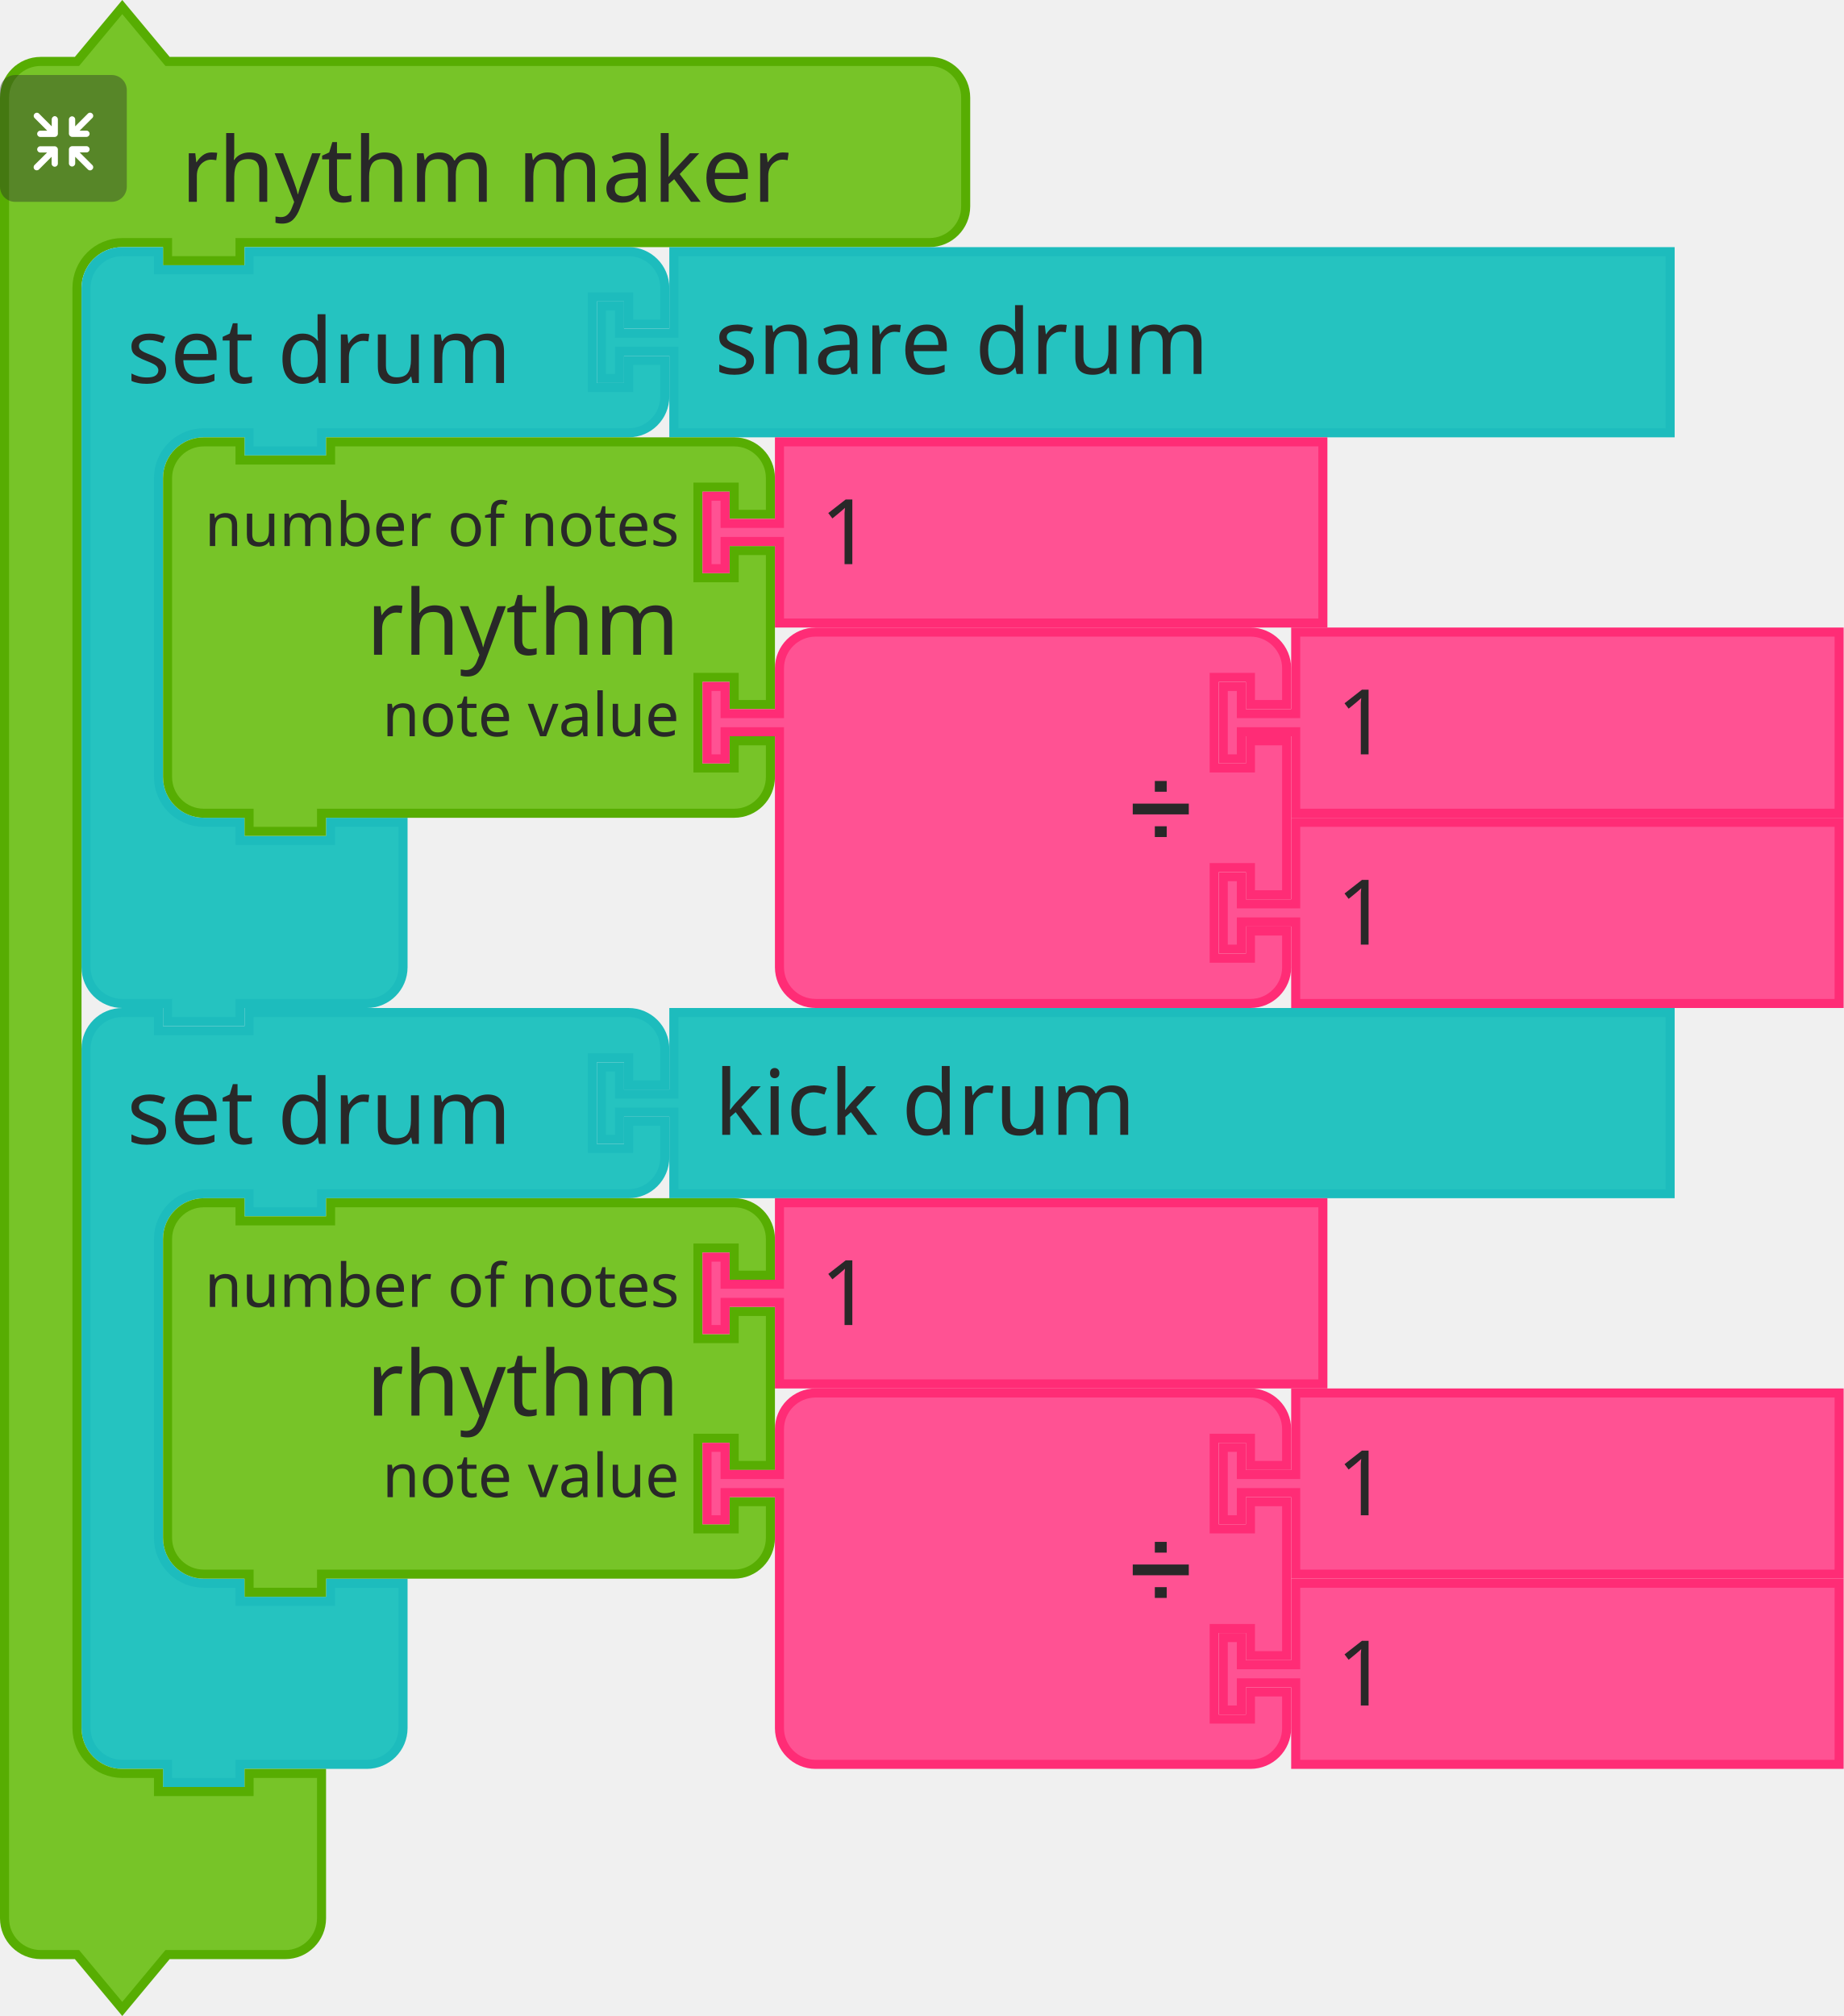
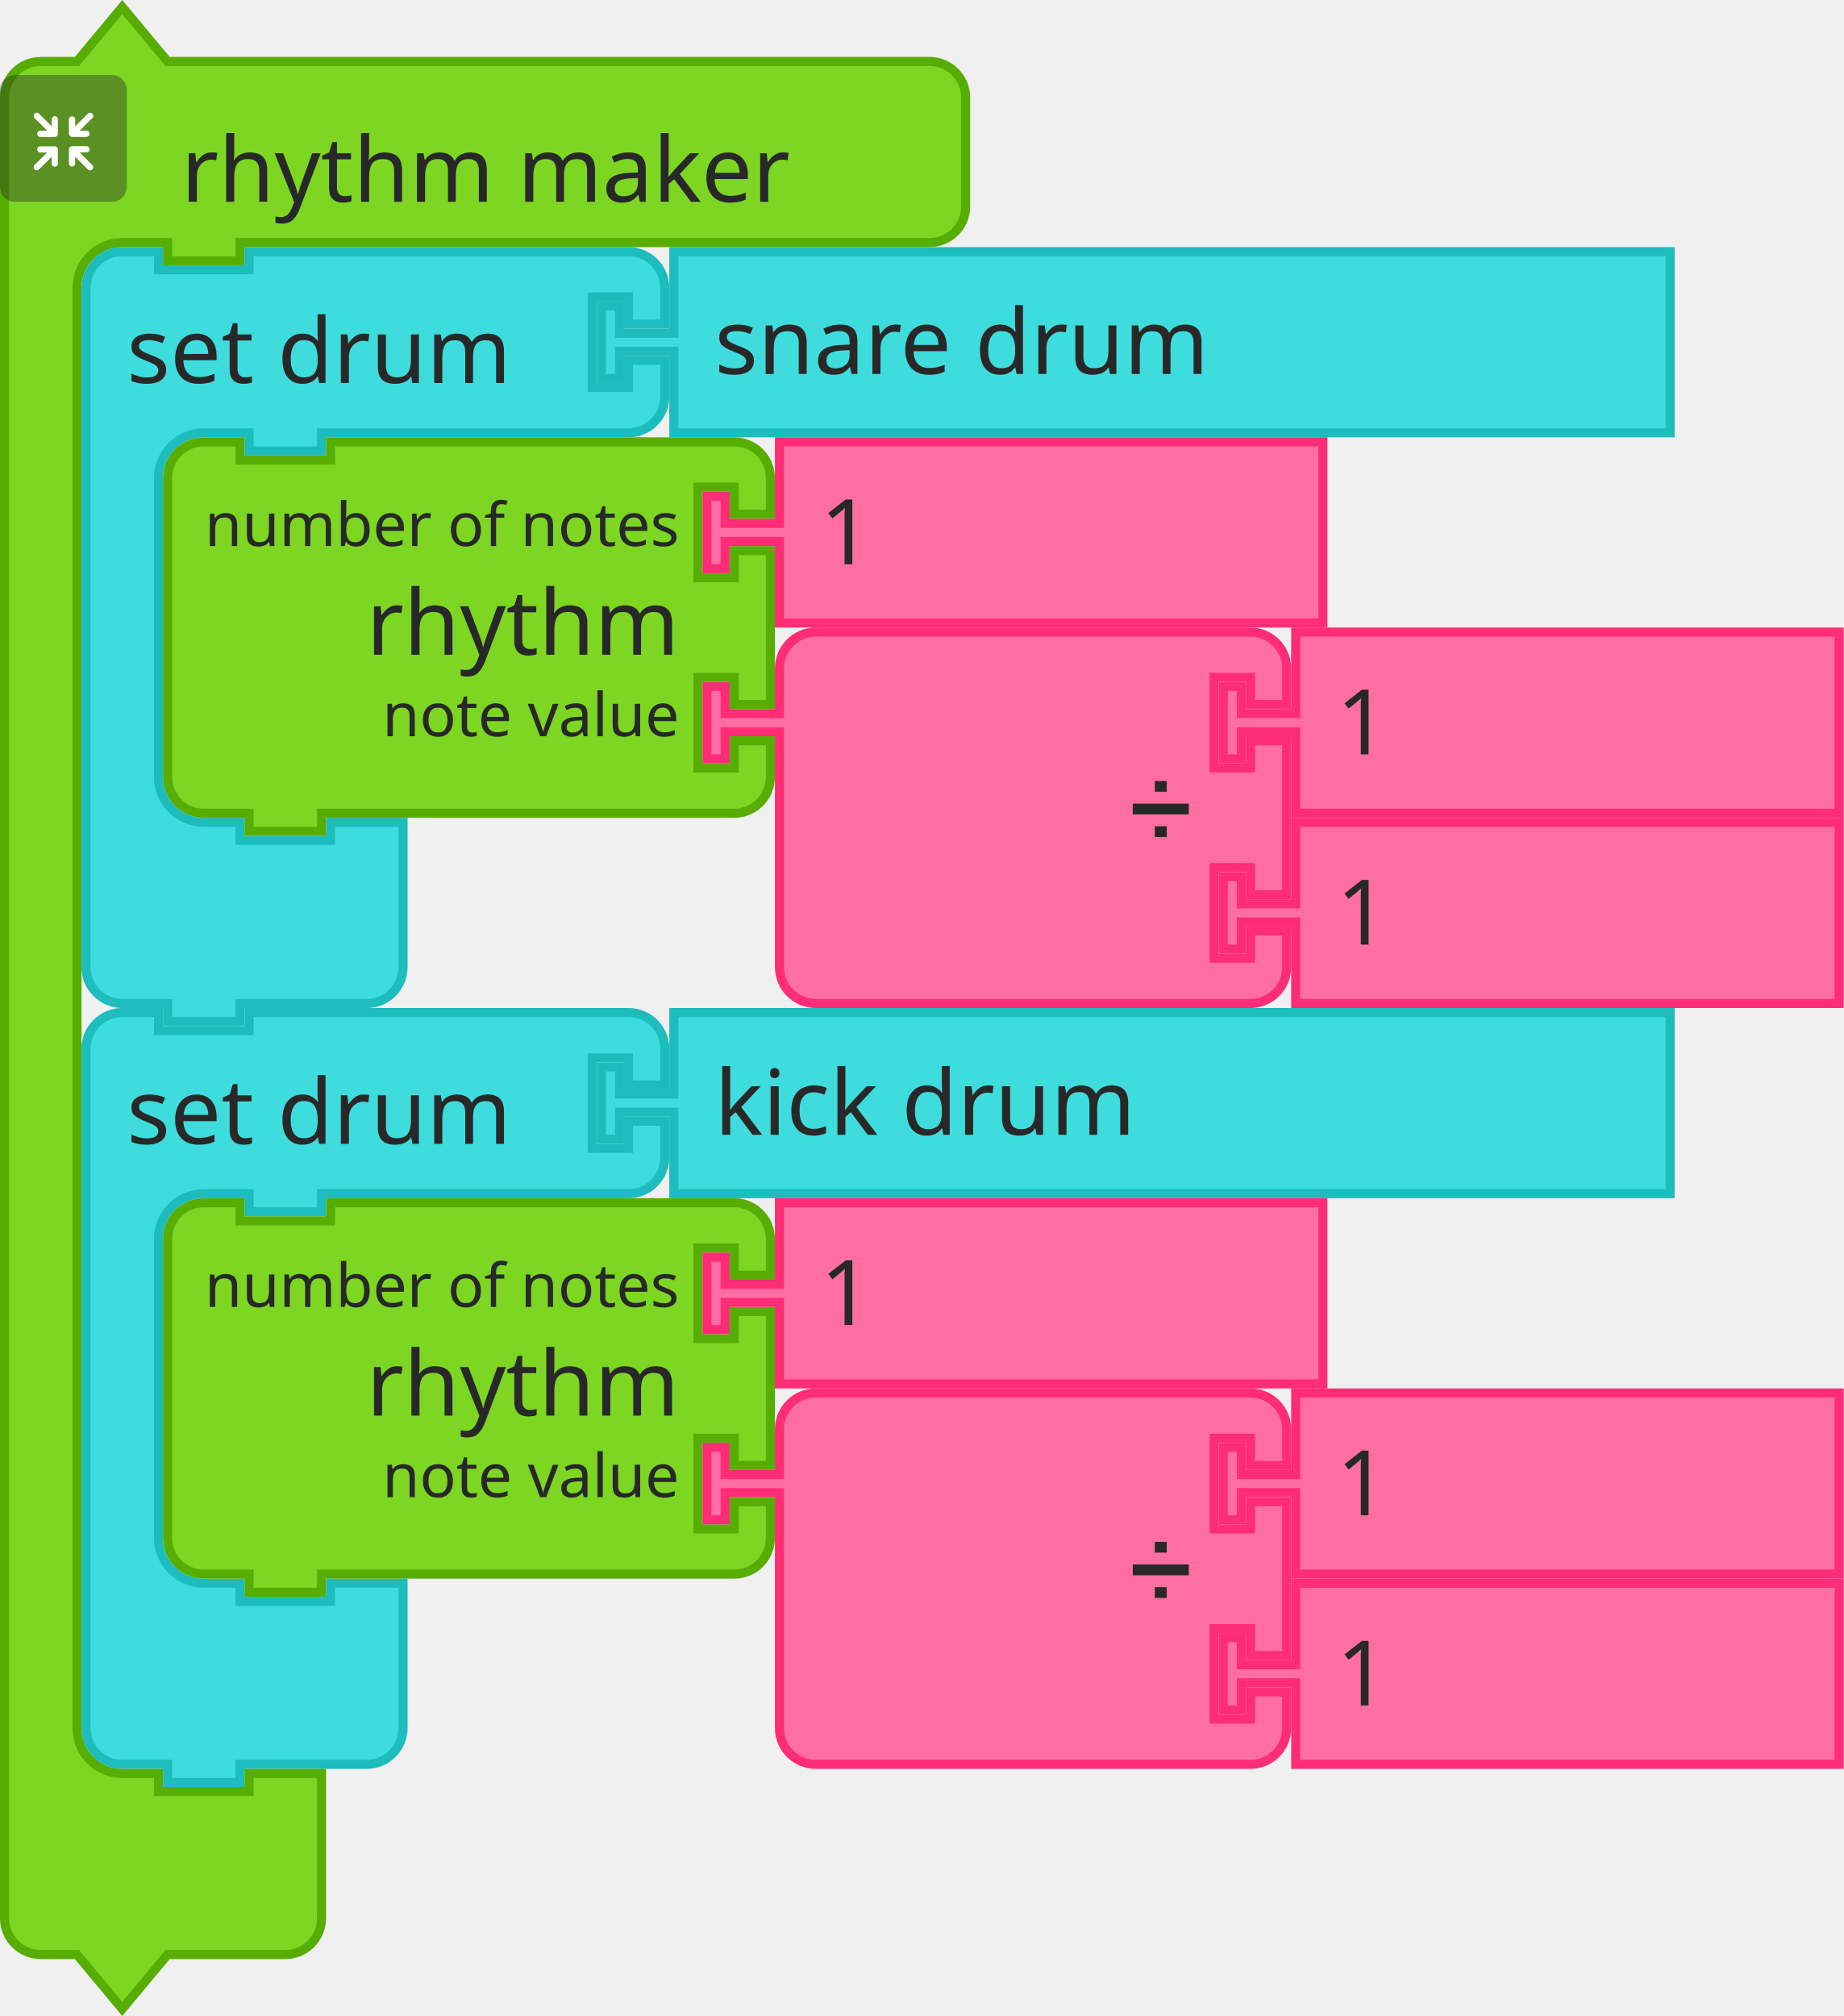
<svg xmlns="http://www.w3.org/2000/svg" id="svg11666" version="1.1" viewBox="0 0 80.788 88.329" height="88.329mm" width="80.788mm">
  <defs id="defs11660" />
  <g transform="translate(385.1453,57.3375)" id="layer1">
    <g transform="matrix(0.2645833,0,0,0.2645833,-803.9807,-42.3261)" id="g10902">
      <g transform="translate(1596.5,110.1855)" id="g3576">
        <g transform="scale(1.5)" id="g3574">
-           <path d="m 0.5,8.5 v -4 a 4,4 90 0 1 4,-4 h 4 v 2 h 10 v -2 h 9 28.901 4 a 4,4 90 0 1 4,4 v 4 h -4 v -3 h -4 v 10 h 4 v -3 h 4 v 4 a 4,4 90 0 1 -4,4 h -4 H 27.5 h -1 v 2 h -8 v -2 h -1 -4 a 5,5 90 0 0 -5,5 v 4 4 21 4 a 5,5 90 0 0 5,5 h 4 v 2 h 10 v -2 h 8 v 6 6 4 a 4,4 90 0 1 -4,4 h -4 -9 -1 v 2 h -8 v -2 h -1 -4 a 4,4 90 0 1 -4,-4 v -4 z" style="fill:#25c3c0;fill-opacity:1;stroke:#1dbcbd;stroke-width:1;stroke-linecap:round;stroke-opacity:1" id="path3564" />
+           <path d="m 0.5,8.5 v -4 a 4,4 90 0 1 4,-4 h 4 v 2 h 10 v -2 h 9 28.901 4 a 4,4 90 0 1 4,4 v 4 h -4 v -3 h -4 v 10 h 4 v -3 h 4 v 4 a 4,4 90 0 1 -4,4 h -4 H 27.5 h -1 v 2 h -8 v -2 h -1 -4 a 5,5 90 0 0 -5,5 v 4 4 21 4 a 5,5 90 0 0 5,5 h 4 v 2 h 10 v -2 h 8 v 6 6 4 a 4,4 90 0 1 -4,4 h -4 -9 -1 v 2 h -8 v -2 h -1 -4 a 4,4 90 0 1 -4,-4 v -4 z" style="fill:#3edcdd;fill-opacity:1;stroke:#1dbcbd;stroke-width:1;stroke-linecap:round;stroke-opacity:1" id="path3564" />
          <text style="font-size:10px;font-family:sans-serif;text-anchor:start;fill:#282828" id="text3568">
            <tspan x="5" y="15" id="tspan3566">set drum</tspan>
          </text>
          <text style="font-size:6.667px;font-family:sans-serif;text-anchor:end;fill:#282828" id="text3572">
            <tspan x="54" y="12" id="tspan3570" />
          </text>
        </g>
      </g>
      <g transform="translate(1681.852,110.1855)" id="g3587">
        <g transform="scale(1.5)" id="g3584">
-           <path d="m 8.5,0.5 h 110 v 20 H 8.5 v -8 -1 h -6 v 3 h -2 v -8 h 2 v 3 h 6 v -1 z" style="fill:#25c3c0;fill-opacity:1;stroke:#1dbcbd;stroke-width:1;stroke-linecap:round;stroke-opacity:1" id="path3578" />
+           <path d="m 8.5,0.5 h 110 v 20 H 8.5 v -8 -1 h -6 v 3 h -2 v -8 h 2 v 3 h 6 v -1 z" style="fill:#3edcdd;fill-opacity:1;stroke:#1dbcbd;stroke-width:1;stroke-linecap:round;stroke-opacity:1" id="path3578" />
          <text style="font-size:10px;font-family:sans-serif;text-anchor:start;fill:#282828" id="text3582">
            <tspan x="13" y="14" id="tspan3580">kick drum</tspan>
          </text>
        </g>
      </g>
      <g transform="translate(1610,141.6855)" id="g3605">
        <g transform="scale(1.5)" id="g3603">
-           <path d="m 0.5,8.5 v -4 a 4,4 90 0 1 4,-4 h 4 v 2 h 10 v -2 h 40.562 4 a 4,4 90 0 1 4,4 v 4 h -4 v -3 h -4 v 10 h 4 v -3 h 4 v 17 h -4 v -3 h -4 v 10 h 4 v -3 h 4 v 4 a 4,4 90 0 1 -4,4 h -4 H 18.5 h -1 v 2 h -8 v -2 h -1 -4 a 4,4 90 0 1 -4,-4 v -4 -21 z" style="fill:#77c428;fill-opacity:1;stroke:#57ad02;stroke-width:1;stroke-linecap:round;stroke-opacity:1" id="path3589" />
+           <path d="m 0.5,8.5 v -4 a 4,4 90 0 1 4,-4 h 4 v 2 h 10 v -2 h 40.562 4 a 4,4 90 0 1 4,4 v 4 h -4 v -3 h -4 v 10 h 4 v -3 h 4 v 17 h -4 v -3 h -4 v 10 h 4 v -3 h 4 v 4 a 4,4 90 0 1 -4,4 h -4 H 18.5 h -1 v 2 h -8 v -2 h -1 -4 a 4,4 90 0 1 -4,-4 v -4 -21 z" style="fill:#7cd622;fill-opacity:1;stroke:#57ad02;stroke-width:1;stroke-linecap:round;stroke-opacity:1" id="path3589" />
          <text style="font-size:10px;font-family:sans-serif;text-anchor:end;fill:#282828" id="text3593">
            <tspan x="57" y="24" id="tspan3591">rhythm</tspan>
          </text>
          <text style="font-size:6.667px;font-family:sans-serif;text-anchor:end;fill:#282828" id="text3597">
            <tspan x="57" y="12" id="tspan3595">number of notes</tspan>
          </text>
          <text style="font-size:6.667px;font-family:sans-serif;text-anchor:end;fill:#282828" id="text3601">
            <tspan x="57" y="33" id="tspan3599">note value</tspan>
          </text>
        </g>
      </g>
      <g transform="translate(1699.342,141.6855)" id="g3615">
        <g transform="scale(1.5)" id="g3613">
-           <path d="m 8.5,0.5 h 60 v 20 h -60 v -8 -1 h -6 v 3 h -2 v -8 h 2 v 3 h 6 v -1 z" style="fill:#ff5293;fill-opacity:1;stroke:#ff2c76;stroke-width:1;stroke-linecap:round;stroke-opacity:1" id="path3607" />
+           <path d="m 8.5,0.5 h 60 v 20 h -60 v -8 -1 h -6 v 3 h -2 v -8 h 2 v 3 h 6 v -1 z" style="fill:#ff6ea1;fill-opacity:1;stroke:#ff2c76;stroke-width:1;stroke-linecap:round;stroke-opacity:1" id="path3607" />
          <text style="font-size:10px;font-family:sans-serif;text-anchor:start;fill:#282828" id="text3611">
            <tspan x="13" y="14" id="tspan3609">1</tspan>
          </text>
        </g>
      </g>
      <g transform="translate(1699.342,173.1855)" id="g3633">
        <g transform="scale(1.5)" id="g3631">
-           <path d="m 8.5,8.5 v -4 a 4,4 90 0 1 4,-4 h 4 10 30 4 a 4,4 90 0 1 4,4 v 4 h -4 v -3 h -4 v 10 h 4 v -3 h 4 v 17 h -4 v -3 h -4 v 10 h 4 v -3 h 4 v 4 a 4,4 90 0 1 -4,4 h -4 -30 -10 -4 a 4,4 90 0 1 -4,-4 v -4 -21 -1 h -6 v 3 h -2 v -8 h 2 v 3 h 6 z" style="fill:#ff5293;fill-opacity:1;stroke:#ff2c76;stroke-width:1;stroke-linecap:round;stroke-opacity:1" id="path3617" />
+           <path d="m 8.5,8.5 v -4 a 4,4 90 0 1 4,-4 h 4 10 30 4 a 4,4 90 0 1 4,4 v 4 h -4 v -3 h -4 v 10 h 4 v -3 h 4 v 17 h -4 v -3 h -4 v 10 h 4 v -3 h 4 v 4 a 4,4 90 0 1 -4,4 h -4 -30 -10 -4 a 4,4 90 0 1 -4,-4 v -4 -21 -1 h -6 v 3 h -2 v -8 h 2 v 3 h 6 z" style="fill:#ff6ea1;fill-opacity:1;stroke:#ff2c76;stroke-width:1;stroke-linecap:round;stroke-opacity:1" id="path3617" />
          <text style="font-size:9px;font-family:sans-serif;text-anchor:end;fill:#282828" id="text3621">
            <tspan x="54" y="23" id="tspan3619">➗</tspan>
          </text>
          <text style="font-size:6px;font-family:sans-serif;text-anchor:end;fill:#282828" id="text3625">
            <tspan x="54" y="12" id="tspan3623" />
          </text>
          <text style="font-size:6px;font-family:sans-serif;text-anchor:end;fill:#282828" id="text3629">
            <tspan x="54" y="33" id="tspan3627" />
          </text>
        </g>
      </g>
      <g transform="translate(1784.842,173.1855)" id="g3643">
        <g transform="scale(1.5)" id="g3641">
-           <path d="m 8.5,0.5 h 60 v 20 h -60 v -8 -1 h -6 v 3 h -2 v -8 h 2 v 3 h 6 v -1 z" style="fill:#ff5293;fill-opacity:1;stroke:#ff2c76;stroke-width:1;stroke-linecap:round;stroke-opacity:1" id="path3635" />
+           <path d="m 8.5,0.5 h 60 v 20 h -60 v -8 -1 h -6 v 3 h -2 v -8 h 2 v 3 h 6 v -1 z" style="fill:#ff6ea1;fill-opacity:1;stroke:#ff2c76;stroke-width:1;stroke-linecap:round;stroke-opacity:1" id="path3635" />
          <text style="font-size:10px;font-family:sans-serif;text-anchor:start;fill:#282828" id="text3639">
            <tspan x="13" y="14" id="tspan3637">1</tspan>
          </text>
        </g>
      </g>
      <g transform="translate(1784.842,204.6855)" id="g3653">
        <g transform="scale(1.5)" id="g3651">
-           <path d="m 8.5,0.5 h 60 v 20 h -60 v -8 -1 h -6 v 3 h -2 v -8 h 2 v 3 h 6 v -1 z" style="fill:#ff5293;fill-opacity:1;stroke:#ff2c76;stroke-width:1;stroke-linecap:round;stroke-opacity:1" id="path3645" />
+           <path d="m 8.5,0.5 h 60 v 20 h -60 v -8 -1 h -6 v 3 h -2 v -8 h 2 v 3 h 6 v -1 z" style="fill:#ff6ea1;fill-opacity:1;stroke:#ff2c76;stroke-width:1;stroke-linecap:round;stroke-opacity:1" id="path3645" />
          <text style="font-size:10px;font-family:sans-serif;text-anchor:start;fill:#282828" id="text3649">
            <tspan x="13" y="14" id="tspan3647">1</tspan>
          </text>
        </g>
      </g>
      <g id="g3683">
        <g transform="translate(1583,-56.31448)" id="g3663">
          <g transform="scale(1.5)" id="g3661">
-             <path d="m 0.5,14.5 v -4 a 4,4 90 0 1 4,-4 h 4 l 5,-6 5,6 h 9 71.123 4 a 4,4 90 0 1 4,4 v 4 4 4 a 4,4 90 0 1 -4,4 H 98.623 27.5 h -1 v 2 h -8 v -2 h -1 -4 a 5,5 90 0 0 -5,5 v 4 4 147 4 a 5,5 90 0 0 5,5 h 4 v 2 h 10 v -2 h 8 v 6 6 4 a 4,4 90 0 1 -4,4 h -4 -9 l -5,6 -5,-6 h -4 a 4,4 90 0 1 -4,-4 v -4 z" style="fill:#77c428;fill-opacity:1;stroke:#57ad02;stroke-width:1;stroke-linecap:round;stroke-opacity:1" id="path3655" />
+             <path d="m 0.5,14.5 v -4 a 4,4 90 0 1 4,-4 h 4 l 5,-6 5,6 h 9 71.123 4 a 4,4 90 0 1 4,4 v 4 4 4 a 4,4 90 0 1 -4,4 H 98.623 27.5 h -1 v 2 h -8 v -2 h -1 -4 a 5,5 90 0 0 -5,5 v 4 4 147 4 a 5,5 90 0 0 5,5 h 4 v 2 h 10 v -2 h 8 v 6 6 4 a 4,4 90 0 1 -4,4 h -4 -9 l -5,6 -5,-6 h -4 a 4,4 90 0 1 -4,-4 v -4 z" style="fill:#7cd622;fill-opacity:1;stroke:#57ad02;stroke-width:1;stroke-linecap:round;stroke-opacity:1" id="path3655" />
            <text style="font-size:10px;font-family:sans-serif;text-anchor:start;fill:#282828" id="text3659">
              <tspan x="20" y="22" id="tspan3657">rhythm maker</tspan>
            </text>
          </g>
        </g>
        <g transform="matrix(0.5,0,0,0.5,1583,-44.31448)" id="g3681">
          <g style="isolation:isolate" id="g3679">
            <g id="g3677" data-name="レイヤー 2">
              <g id="g3675">
                <rect y="0" x="0" width="42" height="42" rx="5" ry="5" style="opacity:0.4;mix-blend-mode:multiply;fill:#292929" id="rect3665" />
                <path d="m 30.56,29.8 -4.17,-4.16 h 2.26 a 1.035,1.035 0 1 0 0,-2.07 h -4.71 a 1.08,1.08 0 0 0 -1.11,1 v 0 c 0,0 0,0 0,0.06 v 4.64 0 a 1.04,1.04 0 1 0 2.08,0 v -2.19 l 4.19,4.19 a 1,1 0 0 0 1.46,0 1,1 0 0 0 0,-1.47 z" style="fill:#ffffff" id="path3667" />
                <path d="m 19.17,24.6 a 1.08,1.08 0 0 0 -1.11,-1 h -4.71 a 1.035,1.035 0 1 0 0,2.07 h 2.25 l -4.16,4.13 a 1.039,1.039 0 0 0 1.47,1.47 l 4.18,-4.19 v 2.26 a 1.04,1.04 0 1 0 2.08,0 V 24.7 c 0,0 0,0 0,-0.06 a 0.08,0.08 0 0 1 0,-0.04 z" style="fill:#ffffff" id="path3669" />
                <path d="m 23.94,20.5 h 4.7 a 1.04,1.04 0 1 0 0,-2.08 h -2.25 l 4.17,-4.16 a 1,1 0 0 0 0,-1.47 1,1 0 0 0 -1.46,0 L 24.91,17 v -2.28 a 1.04,1.04 0 1 0 -2.08,0 v 4.64 a 0.43,0.43 0 0 0 0,0.05 v 0.05 a 1.09,1.09 0 0 0 1.11,1.04 z" style="fill:#ffffff" id="path3671" />
                <path d="m 18.13,13.62 a 1.08,1.08 0 0 0 -1,1.09 V 17 l -4.18,-4.19 a 1,1 0 0 0 -1.47,0 1,1 0 0 0 0,1.46 l 4.16,4.17 h -2.29 a 1.04,1.04 0 1 0 0,2.08 h 4.71 a 1.09,1.09 0 0 0 1.11,-1 c 0,0 0,0 0,-0.06 v -4.75 a 1.07,1.07 0 0 0 -1.04,-1.09 z" style="fill:#ffffff" id="path3673" />
              </g>
            </g>
          </g>
        </g>
      </g>
      <g transform="translate(1596.5,-15.81448)" id="g3697">
        <g transform="scale(1.5)" id="g3695">
-           <path d="m 0.5,8.5 v -4 a 4,4 90 0 1 4,-4 h 4 v 2 h 10 v -2 h 9 28.901 4 a 4,4 90 0 1 4,4 v 4 h -4 v -3 h -4 v 10 h 4 v -3 h 4 v 4 a 4,4 90 0 1 -4,4 h -4 H 27.5 h -1 v 2 h -8 v -2 h -1 -4 a 5,5 90 0 0 -5,5 v 4 4 21 4 a 5,5 90 0 0 5,5 h 4 v 2 h 10 v -2 h 8 v 6 6 4 a 4,4 90 0 1 -4,4 h -4 -9 -1 v 2 h -8 v -2 h -1 -4 a 4,4 90 0 1 -4,-4 v -4 z" style="fill:#25c3c0;fill-opacity:1;stroke:#1dbcbd;stroke-width:1;stroke-linecap:round;stroke-opacity:1" id="path3685" />
+           <path d="m 0.5,8.5 v -4 a 4,4 90 0 1 4,-4 h 4 v 2 h 10 v -2 h 9 28.901 4 a 4,4 90 0 1 4,4 v 4 h -4 v -3 h -4 v 10 h 4 v -3 h 4 v 4 a 4,4 90 0 1 -4,4 h -4 H 27.5 h -1 v 2 h -8 v -2 h -1 -4 a 5,5 90 0 0 -5,5 v 4 4 21 4 a 5,5 90 0 0 5,5 h 4 v 2 h 10 v -2 h 8 v 6 6 4 a 4,4 90 0 1 -4,4 h -4 -9 -1 v 2 h -8 v -2 h -1 -4 a 4,4 90 0 1 -4,-4 v -4 z" style="fill:#3edcdd;fill-opacity:1;stroke:#1dbcbd;stroke-width:1;stroke-linecap:round;stroke-opacity:1" id="path3685" />
          <text style="font-size:10px;font-family:sans-serif;text-anchor:start;fill:#282828" id="text3689">
            <tspan x="5" y="15" id="tspan3687">set drum</tspan>
          </text>
          <text style="font-size:6.667px;font-family:sans-serif;text-anchor:end;fill:#282828" id="text3693">
            <tspan x="54" y="12" id="tspan3691" />
          </text>
        </g>
      </g>
      <g transform="translate(1681.852,-15.81448)" id="g3707">
        <g transform="scale(1.5)" id="g3705">
-           <path d="m 8.5,0.5 h 110 v 20 H 8.5 v -8 -1 h -6 v 3 h -2 v -8 h 2 v 3 h 6 v -1 z" style="fill:#25c3c0;fill-opacity:1;stroke:#1dbcbd;stroke-width:1;stroke-linecap:round;stroke-opacity:1" id="path3699" />
+           <path d="m 8.5,0.5 h 110 v 20 H 8.5 v -8 -1 h -6 v 3 h -2 v -8 h 2 v 3 h 6 v -1 z" style="fill:#3edcdd;fill-opacity:1;stroke:#1dbcbd;stroke-width:1;stroke-linecap:round;stroke-opacity:1" id="path3699" />
          <text style="font-size:10px;font-family:sans-serif;text-anchor:start;fill:#282828" id="text3703">
            <tspan x="13" y="14" id="tspan3701">snare drum</tspan>
          </text>
        </g>
      </g>
      <g transform="translate(1610,15.68552)" id="g3725">
        <g transform="scale(1.5)" id="g3723">
-           <path d="m 0.5,8.5 v -4 a 4,4 90 0 1 4,-4 h 4 v 2 h 10 v -2 h 40.562 4 a 4,4 90 0 1 4,4 v 4 h -4 v -3 h -4 v 10 h 4 v -3 h 4 v 17 h -4 v -3 h -4 v 10 h 4 v -3 h 4 v 4 a 4,4 90 0 1 -4,4 h -4 H 18.5 h -1 v 2 h -8 v -2 h -1 -4 a 4,4 90 0 1 -4,-4 v -4 -21 z" style="fill:#77c428;fill-opacity:1;stroke:#57ad02;stroke-width:1;stroke-linecap:round;stroke-opacity:1" id="path3709" />
+           <path d="m 0.5,8.5 v -4 a 4,4 90 0 1 4,-4 h 4 v 2 h 10 v -2 h 40.562 4 a 4,4 90 0 1 4,4 v 4 h -4 v -3 h -4 v 10 h 4 v -3 h 4 v 17 h -4 v -3 h -4 v 10 h 4 v -3 h 4 v 4 a 4,4 90 0 1 -4,4 h -4 H 18.5 h -1 v 2 h -8 v -2 h -1 -4 a 4,4 90 0 1 -4,-4 v -4 -21 z" style="fill:#7cd622;fill-opacity:1;stroke:#57ad02;stroke-width:1;stroke-linecap:round;stroke-opacity:1" id="path3709" />
          <text style="font-size:10px;font-family:sans-serif;text-anchor:end;fill:#282828" id="text3713">
            <tspan x="57" y="24" id="tspan3711">rhythm</tspan>
          </text>
          <text style="font-size:6.667px;font-family:sans-serif;text-anchor:end;fill:#282828" id="text3717">
            <tspan x="57" y="12" id="tspan3715">number of notes</tspan>
          </text>
          <text style="font-size:6.667px;font-family:sans-serif;text-anchor:end;fill:#282828" id="text3721">
            <tspan x="57" y="33" id="tspan3719">note value</tspan>
          </text>
        </g>
      </g>
      <g transform="translate(1699.342,15.68552)" id="g3735">
        <g transform="scale(1.5)" id="g3733">
-           <path d="m 8.5,0.5 h 60 v 20 h -60 v -8 -1 h -6 v 3 h -2 v -8 h 2 v 3 h 6 v -1 z" style="fill:#ff5293;fill-opacity:1;stroke:#ff2c76;stroke-width:1;stroke-linecap:round;stroke-opacity:1" id="path3727" />
+           <path d="m 8.5,0.5 h 60 v 20 h -60 v -8 -1 h -6 v 3 h -2 v -8 h 2 v 3 h 6 v -1 z" style="fill:#ff6ea1;fill-opacity:1;stroke:#ff2c76;stroke-width:1;stroke-linecap:round;stroke-opacity:1" id="path3727" />
          <text style="font-size:10px;font-family:sans-serif;text-anchor:start;fill:#282828" id="text3731">
            <tspan x="13" y="14" id="tspan3729">1</tspan>
          </text>
        </g>
      </g>
      <g transform="translate(1699.342,47.18552)" id="g3753">
        <g transform="scale(1.5)" id="g3751">
-           <path d="m 8.5,8.5 v -4 a 4,4 90 0 1 4,-4 h 4 10 30 4 a 4,4 90 0 1 4,4 v 4 h -4 v -3 h -4 v 10 h 4 v -3 h 4 v 17 h -4 v -3 h -4 v 10 h 4 v -3 h 4 v 4 a 4,4 90 0 1 -4,4 h -4 -30 -10 -4 a 4,4 90 0 1 -4,-4 v -4 -21 -1 h -6 v 3 h -2 v -8 h 2 v 3 h 6 z" style="fill:#ff5293;fill-opacity:1;stroke:#ff2c76;stroke-width:1;stroke-linecap:round;stroke-opacity:1" id="path3737" />
+           <path d="m 8.5,8.5 v -4 a 4,4 90 0 1 4,-4 h 4 10 30 4 a 4,4 90 0 1 4,4 v 4 h -4 v -3 h -4 v 10 h 4 v -3 h 4 v 17 h -4 v -3 h -4 v 10 h 4 v -3 h 4 v 4 a 4,4 90 0 1 -4,4 h -4 -30 -10 -4 a 4,4 90 0 1 -4,-4 v -4 -21 -1 h -6 v 3 h -2 v -8 h 2 v 3 h 6 z" style="fill:#ff6ea1;fill-opacity:1;stroke:#ff2c76;stroke-width:1;stroke-linecap:round;stroke-opacity:1" id="path3737" />
          <text style="font-size:9px;font-family:sans-serif;text-anchor:end;fill:#282828" id="text3741">
            <tspan x="54" y="23" id="tspan3739">➗</tspan>
          </text>
          <text style="font-size:6px;font-family:sans-serif;text-anchor:end;fill:#282828" id="text3745">
            <tspan x="54" y="12" id="tspan3743" />
          </text>
          <text style="font-size:6px;font-family:sans-serif;text-anchor:end;fill:#282828" id="text3749">
            <tspan x="54" y="33" id="tspan3747" />
          </text>
        </g>
      </g>
      <g transform="translate(1784.842,47.18552)" id="g3763">
        <g transform="scale(1.5)" id="g3761">
-           <path d="m 8.5,0.5 h 60 v 20 h -60 v -8 -1 h -6 v 3 h -2 v -8 h 2 v 3 h 6 v -1 z" style="fill:#ff5293;fill-opacity:1;stroke:#ff2c76;stroke-width:1;stroke-linecap:round;stroke-opacity:1" id="path3755" />
+           <path d="m 8.5,0.5 h 60 v 20 h -60 v -8 -1 h -6 v 3 h -2 v -8 h 2 v 3 h 6 v -1 z" style="fill:#ff6ea1;fill-opacity:1;stroke:#ff2c76;stroke-width:1;stroke-linecap:round;stroke-opacity:1" id="path3755" />
          <text style="font-size:10px;font-family:sans-serif;text-anchor:start;fill:#282828" id="text3759">
            <tspan x="13" y="14" id="tspan3757">1</tspan>
          </text>
        </g>
      </g>
      <g transform="translate(1784.842,78.68552)" id="g3773">
        <g transform="scale(1.5)" id="g3771">
-           <path d="m 8.5,0.5 h 60 v 20 h -60 v -8 -1 h -6 v 3 h -2 v -8 h 2 v 3 h 6 v -1 z" style="fill:#ff5293;fill-opacity:1;stroke:#ff2c76;stroke-width:1;stroke-linecap:round;stroke-opacity:1" id="path3765" />
+           <path d="m 8.5,0.5 h 60 v 20 h -60 v -8 -1 h -6 v 3 h -2 v -8 h 2 v 3 h 6 v -1 z" style="fill:#ff6ea1;fill-opacity:1;stroke:#ff2c76;stroke-width:1;stroke-linecap:round;stroke-opacity:1" id="path3765" />
          <text style="font-size:10px;font-family:sans-serif;text-anchor:start;fill:#282828" id="text3769">
            <tspan x="13" y="14" id="tspan3767">1</tspan>
          </text>
        </g>
      </g>
    </g>
  </g>
</svg>
